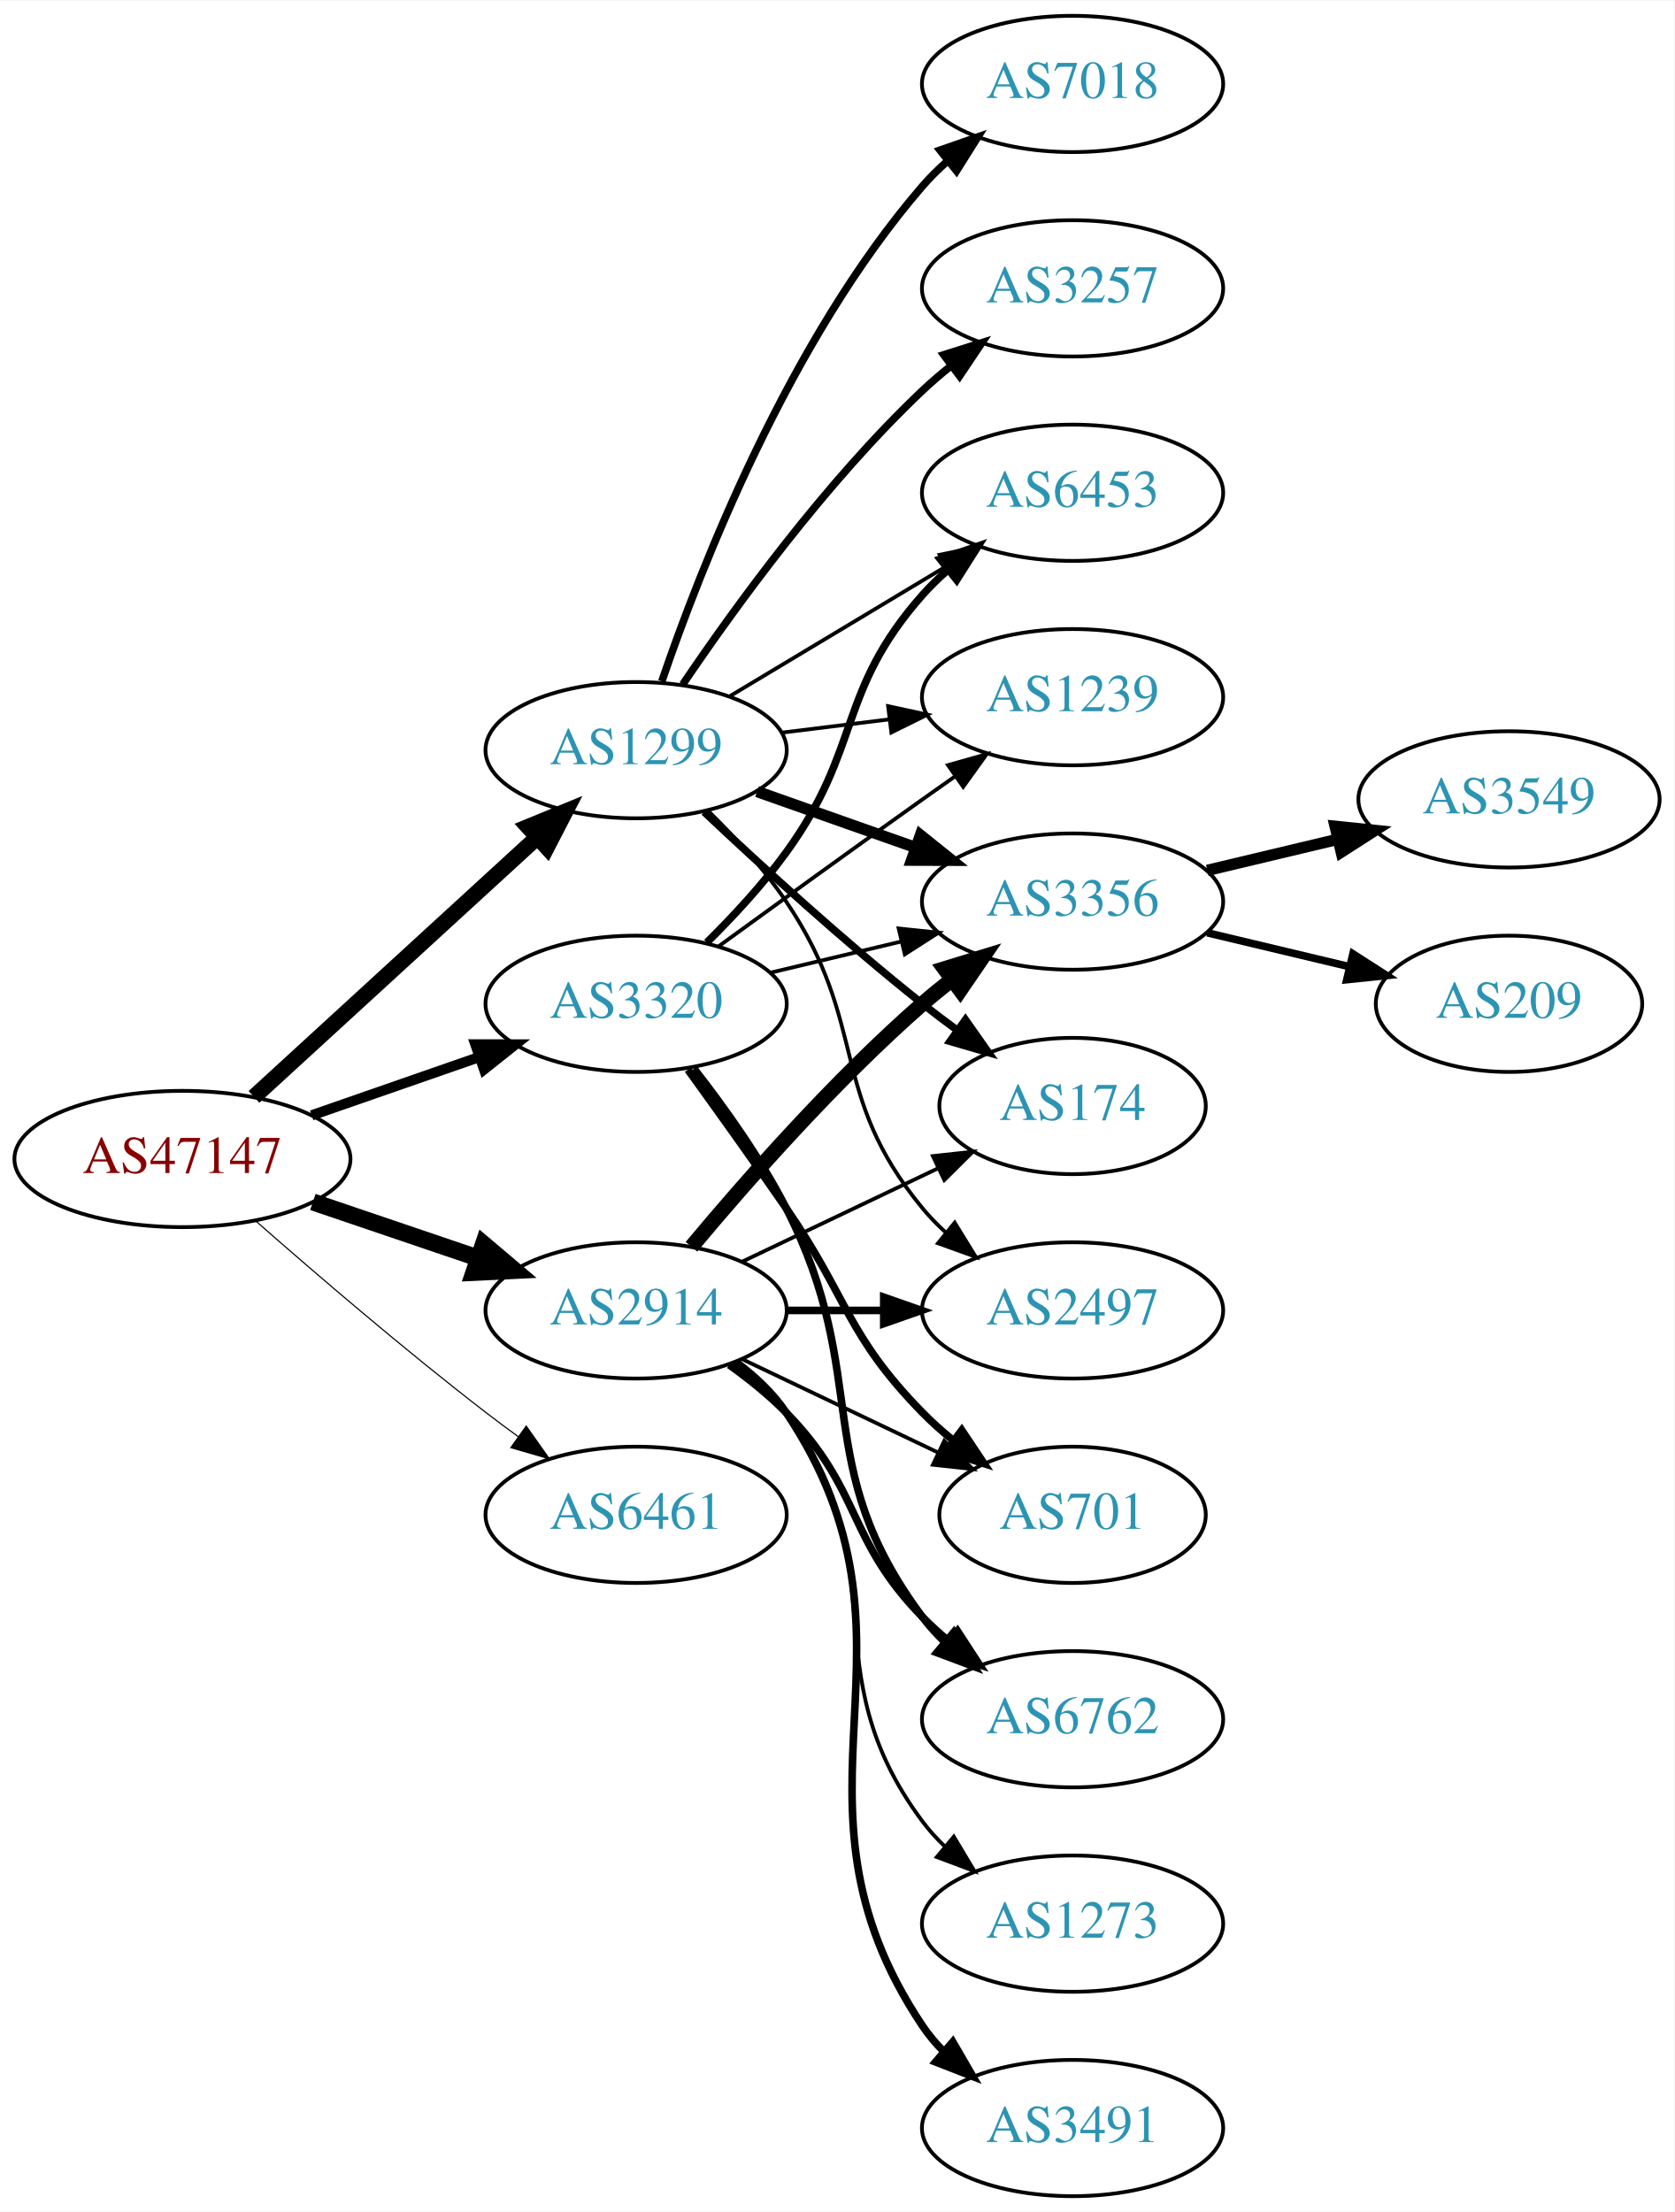
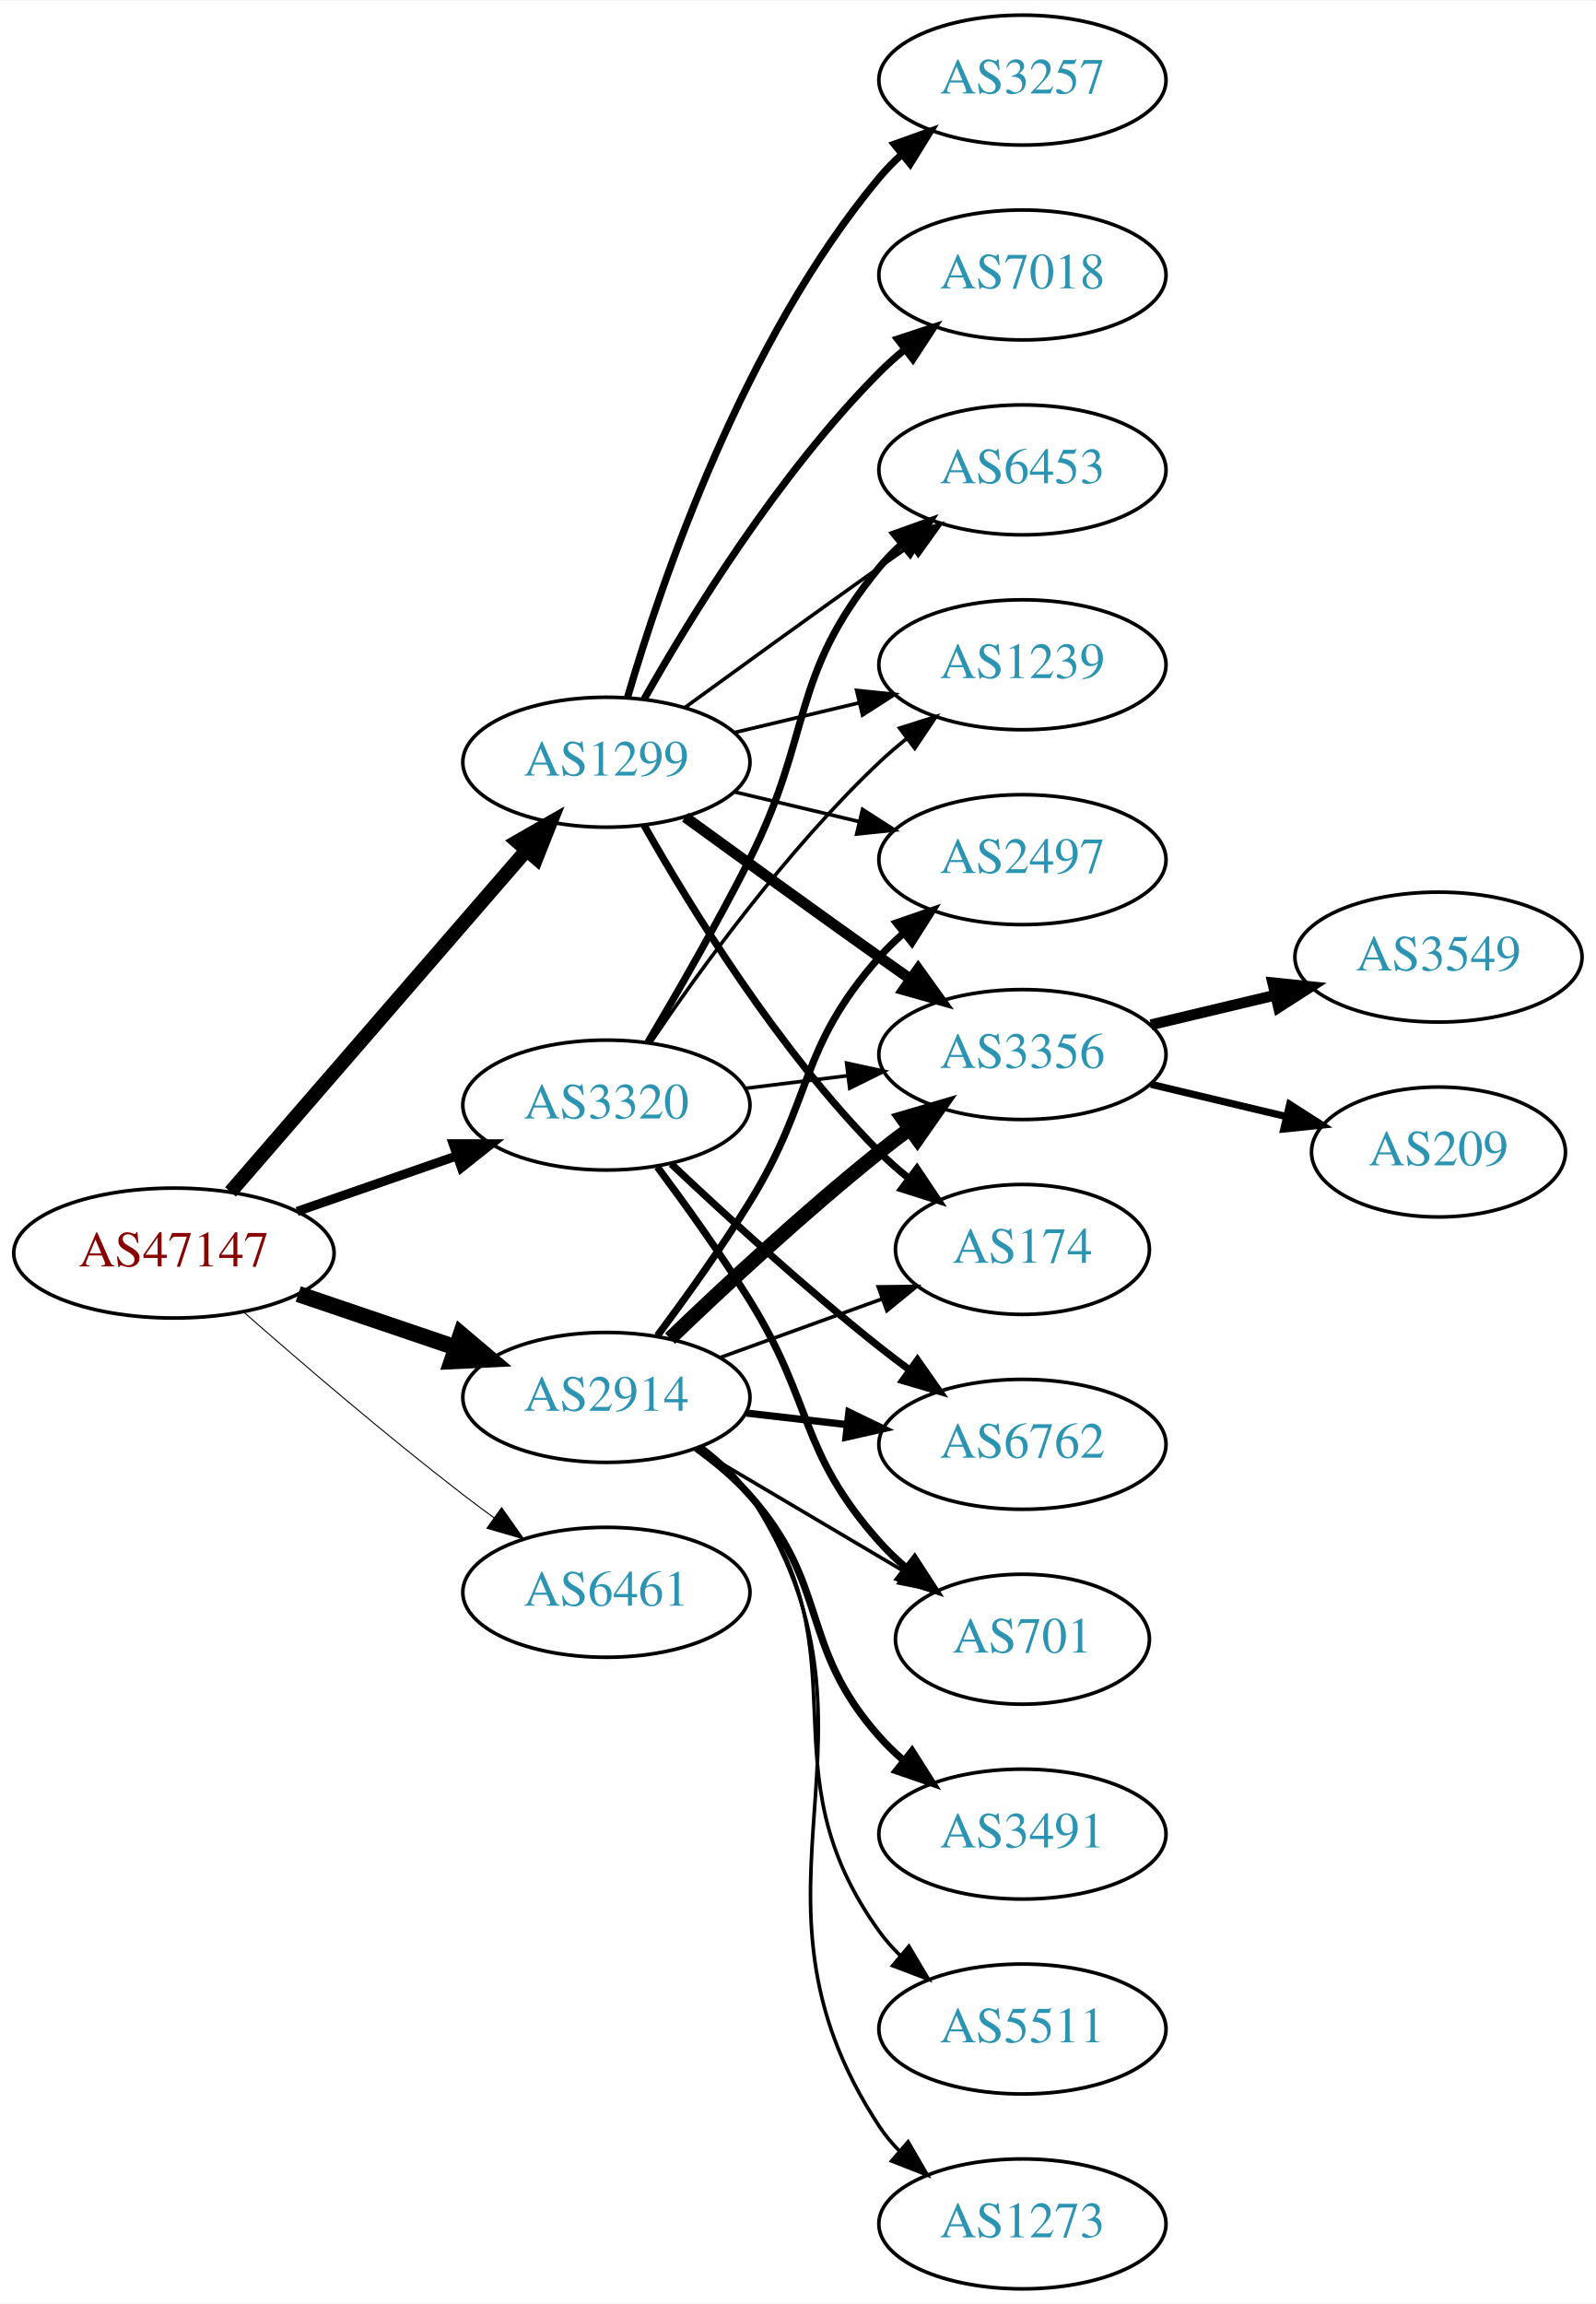
- <svg xmlns="http://www.w3.org/2000/svg" xmlns:xlink="http://www.w3.org/1999/xlink" width="442pt" height="584pt" viewBox="0.00 0.00 442.27 584.00">
-   <g id="graph0" class="graph" transform="scale(1 1) rotate(0) translate(4 580)">
-     <polygon fill="white" stroke="none" points="-4,4 -4,-580 438.271,-580 438.271,4 -4,4" />
+ <svg xmlns="http://www.w3.org/2000/svg" xmlns:xlink="http://www.w3.org/1999/xlink" width="442pt" height="638pt" viewBox="0.00 0.00 442.27 638.00">
+   <g id="graph0" class="graph" transform="scale(1 1) rotate(0) translate(4 634)">
+     <polygon fill="white" stroke="none" points="-4,4 -4,-634 438.271,-634 438.271,4 -4,4" />
    <g id="node1" class="node">
      <g id="a_node1">
        <a xlink:href="/asn/47147" xlink:title="AS47147 ~ ANEXIA Internetdienstleistungs GmbH [AT]">
-           <ellipse fill="#ffffff" stroke="black" cx="44.196" cy="-274" rx="44.393" ry="18" />
-           <text text-anchor="middle" x="44.196" y="-270.3" font-family="Times,serif" font-size="14.00" fill="#880000">AS47147</text>
+           <ellipse fill="#ffffff" stroke="black" cx="44.196" cy="-287" rx="44.393" ry="18" />
+           <text text-anchor="middle" x="44.196" y="-283.3" font-family="Times,serif" font-size="14.00" fill="#880000">AS47147</text>
        </a>
      </g>
    </g>
    <g id="node2" class="node">
      <g id="a_node2">
        <a xlink:href="/asn/1299" xlink:title="AS1299 ~ Telia Carrier [EU]">
-           <ellipse fill="#ffffff" stroke="black" cx="164.039" cy="-382" rx="39.794" ry="18" />
-           <text text-anchor="middle" x="164.039" y="-378.3" font-family="Times,serif" font-size="14.00" fill="#2c94b3">AS1299</text>
+           <ellipse fill="#ffffff" stroke="black" cx="164.039" cy="-423" rx="39.794" ry="18" />
+           <text text-anchor="middle" x="164.039" y="-419.3" font-family="Times,serif" font-size="14.00" fill="#2c94b3">AS1299</text>
        </a>
      </g>
    </g>
    <g id="edge1" class="edge">
-       <path fill="none" stroke="black" stroke-width="4.2" d="M63.094,-290.403C83.022,-308.667 115.38,-338.322 137.857,-358.921" />
-       <polygon fill="black" stroke="black" stroke-width="4.2" points="135.503,-361.749 145.359,-365.797 140.469,-356.331 135.503,-361.749" />
+       <path fill="none" stroke="black" stroke-width="3.938" d="M59.883,-303.95C80.548,-327.799 118.321,-371.392 141.975,-398.691" />
+       <polygon fill="black" stroke="black" stroke-width="3.938" points="139.343,-400.999 148.537,-406.264 144.634,-396.415 139.343,-400.999" />
    </g>
    <g id="node3" class="node">
      <g id="a_node3">
        <a xlink:href="/asn/2914" xlink:title="AS2914 ~ NTT America, Inc. [US]">
-           <ellipse fill="#ffffff" stroke="black" cx="164.039" cy="-234" rx="39.794" ry="18" />
-           <text text-anchor="middle" x="164.039" y="-230.3" font-family="Times,serif" font-size="14.00" fill="#2c94b3">AS2914</text>
+           <ellipse fill="#ffffff" stroke="black" cx="164.039" cy="-247" rx="39.794" ry="18" />
+           <text text-anchor="middle" x="164.039" y="-243.3" font-family="Times,serif" font-size="14.00" fill="#2c94b3">AS2914</text>
        </a>
      </g>
    </g>
    <g id="edge2" class="edge">
-       <path fill="none" stroke="black" stroke-width="4.5" d="M78.65,-262.645C92.251,-258.028 108.093,-252.651 122.354,-247.81" />
-       <polygon fill="black" stroke="black" stroke-width="4.5" points="123.724,-251.503 131.928,-244.56 121.193,-244.046 123.724,-251.503" />
+       <path fill="none" stroke="black" stroke-width="4.5" d="M78.65,-275.645C92.251,-271.028 108.093,-265.651 122.354,-260.81" />
+       <polygon fill="black" stroke="black" stroke-width="4.5" points="123.724,-264.503 131.928,-257.56 121.193,-257.046 123.724,-264.503" />
    </g>
    <g id="node4" class="node">
      <g id="a_node4">
        <a xlink:href="/asn/3320" xlink:title="AS3320 ~ DTAG [DE]">
-           <ellipse fill="#ffffff" stroke="black" cx="164.039" cy="-315" rx="39.794" ry="18" />
-           <text text-anchor="middle" x="164.039" y="-311.3" font-family="Times,serif" font-size="14.00" fill="#2c94b3">AS3320</text>
+           <ellipse fill="#ffffff" stroke="black" cx="164.039" cy="-328" rx="39.794" ry="18" />
+           <text text-anchor="middle" x="164.039" y="-324.3" font-family="Times,serif" font-size="14.00" fill="#2c94b3">AS3320</text>
        </a>
      </g>
    </g>
    <g id="edge3" class="edge">
-       <path fill="none" stroke="black" stroke-width="2.7" d="M78.335,-285.53C92.053,-290.302 108.092,-295.883 122.502,-300.896" />
-       <polygon fill="black" stroke="black" stroke-width="2.7" points="121.573,-304.279 132.168,-304.26 123.874,-297.668 121.573,-304.279" />
+       <path fill="none" stroke="black" stroke-width="2.531" d="M78.335,-298.53C92.053,-303.302 108.092,-308.883 122.502,-313.896" />
+       <polygon fill="black" stroke="black" stroke-width="2.531" points="121.573,-317.279 132.168,-317.26 123.874,-310.668 121.573,-317.279" />
    </g>
    <g id="node5" class="node">
      <g id="a_node5">
        <a xlink:href="/asn/6461" xlink:title="AS6461 ~ Zayo Bandwidth [US]">
-           <ellipse fill="#ffffff" stroke="black" cx="164.039" cy="-180" rx="39.794" ry="18" />
-           <text text-anchor="middle" x="164.039" y="-176.3" font-family="Times,serif" font-size="14.00" fill="#2c94b3">AS6461</text>
+           <ellipse fill="#ffffff" stroke="black" cx="164.039" cy="-193" rx="39.794" ry="18" />
+           <text text-anchor="middle" x="164.039" y="-189.3" font-family="Times,serif" font-size="14.00" fill="#2c94b3">AS6461</text>
        </a>
      </g>
    </g>
    <g id="edge4" class="edge">
-       <path fill="none" stroke="black" stroke-width="0.3" d="M63.675,-257.527C79.474,-243.648 102.985,-223.477 124.392,-207 127.134,-204.889 130.025,-202.739 132.94,-200.62" />
-       <polygon fill="black" stroke="black" stroke-width="0.3" points="135.007,-203.445 141.118,-194.791 130.944,-197.745 135.007,-203.445" />
+       <path fill="none" stroke="black" stroke-width="0.281" d="M63.675,-270.527C79.474,-256.648 102.985,-236.477 124.392,-220 127.134,-217.889 130.025,-215.739 132.94,-213.62" />
+       <polygon fill="black" stroke="black" stroke-width="0.281" points="135.007,-216.445 141.118,-207.791 130.944,-210.745 135.007,-216.445" />
    </g>
    <g id="node6" class="node">
      <g id="a_node6">
        <a xlink:href="/asn/3257" xlink:title="AS3257 ~ GTT [DE]">
-           <ellipse fill="#ffffff" stroke="black" cx="279.332" cy="-504" rx="39.794" ry="18" />
-           <text text-anchor="middle" x="279.332" y="-500.3" font-family="Times,serif" font-size="14.00" fill="#2c94b3">AS3257</text>
+           <ellipse fill="#ffffff" stroke="black" cx="279.332" cy="-612" rx="39.794" ry="18" />
+           <text text-anchor="middle" x="279.332" y="-608.3" font-family="Times,serif" font-size="14.00" fill="#2c94b3">AS3257</text>
        </a>
      </g>
    </g>
    <g id="edge5" class="edge">
-       <path fill="none" stroke="black" stroke-width="2" d="M176.358,-399.378C189.932,-419.444 214.078,-452.792 239.685,-477 242.064,-479.249 244.643,-481.454 247.302,-483.575" />
-       <polygon fill="black" stroke="black" stroke-width="2" points="245.294,-486.444 255.395,-489.64 249.492,-480.843 245.294,-486.444" />
+       <path fill="none" stroke="black" stroke-width="2" d="M169.913,-441.002C179.227,-472.844 202.043,-539.981 239.685,-585 241.555,-587.237 243.654,-589.374 245.88,-591.396" />
+       <polygon fill="black" stroke="black" stroke-width="2" points="243.823,-594.234 253.799,-597.804 248.227,-588.793 243.823,-594.234" />
    </g>
    <g id="node7" class="node">
      <g id="a_node7">
-         <a xlink:href="/asn/1239" xlink:title="AS1239 ~ Sprint [US]">
+         <a xlink:href="/asn/2497" xlink:title="AS2497 ~ Internet Initiative Japan Inc. [JP]">
          <ellipse fill="#ffffff" stroke="black" cx="279.332" cy="-396" rx="39.794" ry="18" />
-           <text text-anchor="middle" x="279.332" y="-392.3" font-family="Times,serif" font-size="14.00" fill="#2c94b3">AS1239</text>
+           <text text-anchor="middle" x="279.332" y="-392.3" font-family="Times,serif" font-size="14.00" fill="#2c94b3">AS2497</text>
        </a>
      </g>
    </g>
    <g id="edge6" class="edge">
-       <path fill="none" stroke="black" d="M202.449,-386.623C211.537,-387.746 221.374,-388.962 230.859,-390.134" />
-       <polygon fill="black" stroke="black" points="230.607,-393.629 240.961,-391.382 231.465,-386.682 230.607,-393.629" />
+       <path fill="none" stroke="black" d="M199.646,-414.752C210.517,-412.162 222.671,-409.265 234.114,-406.538" />
+       <polygon fill="black" stroke="black" points="235.02,-409.92 243.936,-404.197 233.397,-403.111 235.02,-409.92" />
    </g>
    <g id="node8" class="node">
      <g id="a_node8">
        <a xlink:href="/asn/3356" xlink:title="AS3356 ~ Level 3 Parent, LLC [US]">
          <ellipse fill="#ffffff" stroke="black" cx="279.332" cy="-342" rx="39.794" ry="18" />
          <text text-anchor="middle" x="279.332" y="-338.3" font-family="Times,serif" font-size="14.00" fill="#2c94b3">AS3356</text>
        </a>
      </g>
    </g>
    <g id="edge7" class="edge">
-       <path fill="none" stroke="black" stroke-width="3" d="M195.996,-371.07C208.86,-366.528 223.966,-361.195 237.702,-356.345" />
-       <polygon fill="black" stroke="black" stroke-width="3" points="239.147,-359.547 247.411,-352.917 236.816,-352.946 239.147,-359.547" />
+       <path fill="none" stroke="black" stroke-width="3" d="M185.887,-407.778C200.821,-396.909 221.435,-381.975 239.685,-369 242.506,-366.995 245.449,-364.915 248.397,-362.841" />
+       <polygon fill="black" stroke="black" stroke-width="3" points="250.443,-365.681 256.621,-357.074 246.424,-359.95 250.443,-365.681" />
    </g>
    <g id="node9" class="node">
      <g id="a_node9">
        <a xlink:href="/asn/174" xlink:title="AS174 ~ Cogent Communications [US]">
          <ellipse fill="#ffffff" stroke="black" cx="279.332" cy="-288" rx="35.194" ry="18" />
          <text text-anchor="middle" x="279.332" y="-284.3" font-family="Times,serif" font-size="14.00" fill="#2c94b3">AS174</text>
        </a>
      </g>
    </g>
    <g id="edge8" class="edge">
-       <path fill="none" stroke="black" stroke-width="2" d="M182.014,-365.68C196.816,-351.716 219.085,-331.342 239.685,-315 242.615,-312.676 245.729,-310.322 248.87,-308.022" />
-       <polygon fill="black" stroke="black" stroke-width="2" points="251.031,-310.779 257.134,-302.119 246.962,-305.083 251.031,-310.779" />
+       <path fill="none" stroke="black" stroke-width="2" d="M174.498,-405.51C187.28,-382.904 211.712,-343.114 239.685,-315 242.185,-312.487 244.946,-310.051 247.807,-307.739" />
+       <polygon fill="black" stroke="black" stroke-width="2" points="250.108,-310.389 256.004,-301.587 245.905,-304.79 250.108,-310.389" />
    </g>
    <g id="node10" class="node">
      <g id="a_node10">
+         <a xlink:href="/asn/6453" xlink:title="AS6453 ~ TATA COMMUNICATIONS (AMERICA) INC [US]">
+           <ellipse fill="#ffffff" stroke="black" cx="279.332" cy="-504" rx="39.794" ry="18" />
+           <text text-anchor="middle" x="279.332" y="-500.3" font-family="Times,serif" font-size="14.00" fill="#2c94b3">AS6453</text>
+         </a>
+       </g>
+     </g>
+     <g id="edge9" class="edge">
+       <path fill="none" stroke="black" d="M185.887,-438.222C200.821,-449.091 221.435,-464.025 239.685,-477 242.506,-479.005 245.449,-481.085 248.397,-483.159" />
+       <polygon fill="black" stroke="black" points="246.424,-486.05 256.621,-488.926 250.443,-480.319 246.424,-486.05" />
+     </g>
+     <g id="node11" class="node">
+       <g id="a_node11">
        <a xlink:href="/asn/7018" xlink:title="AS7018 ~ AT&amp;T Services, Inc. [US]">
          <ellipse fill="#ffffff" stroke="black" cx="279.332" cy="-558" rx="39.794" ry="18" />
          <text text-anchor="middle" x="279.332" y="-554.3" font-family="Times,serif" font-size="14.00" fill="#2c94b3">AS7018</text>
        </a>
      </g>
    </g>
-     <g id="edge9" class="edge">
-       <path fill="none" stroke="black" stroke-width="2" d="M170.837,-400.196C181.036,-430.077 204.496,-490.284 239.685,-531 241.642,-533.264 243.828,-535.432 246.138,-537.486" />
-       <polygon fill="black" stroke="black" stroke-width="2" points="244.313,-540.507 254.317,-543.998 248.674,-535.031 244.313,-540.507" />
-     </g>
-     <g id="node11" class="node">
-       <g id="a_node11">
-         <a xlink:href="/asn/2497" xlink:title="AS2497 ~ Internet Initiative Japan Inc. [JP]">
-           <ellipse fill="#ffffff" stroke="black" cx="279.332" cy="-234" rx="39.794" ry="18" />
-           <text text-anchor="middle" x="279.332" y="-230.3" font-family="Times,serif" font-size="14.00" fill="#2c94b3">AS2497</text>
-         </a>
-       </g>
-     </g>
    <g id="edge10" class="edge">
-       <path fill="none" stroke="black" d="M183.008,-366.021C190.066,-359.117 197.855,-350.647 203.685,-342 225.708,-309.335 214.621,-291.394 239.685,-261 241.54,-258.75 243.627,-256.604 245.846,-254.576" />
-       <polygon fill="black" stroke="black" points="248.195,-257.177 253.751,-248.156 243.782,-251.744 248.195,-257.177" />
+       <path fill="none" stroke="black" stroke-width="2" d="M174.498,-440.49C187.28,-463.096 211.712,-502.886 239.685,-531 241.796,-533.121 244.092,-535.188 246.477,-537.171" />
+       <polygon fill="black" stroke="black" stroke-width="2" points="244.73,-540.242 254.793,-543.556 248.993,-534.69 244.73,-540.242" />
    </g>
    <g id="node12" class="node">
      <g id="a_node12">
-         <a xlink:href="/asn/6453" xlink:title="AS6453 ~ TATA COMMUNICATIONS (AMERICA) INC [US]">
+         <a xlink:href="/asn/1239" xlink:title="AS1239 ~ Sprint [US]">
          <ellipse fill="#ffffff" stroke="black" cx="279.332" cy="-450" rx="39.794" ry="18" />
-           <text text-anchor="middle" x="279.332" y="-446.3" font-family="Times,serif" font-size="14.00" fill="#2c94b3">AS6453</text>
+           <text text-anchor="middle" x="279.332" y="-446.3" font-family="Times,serif" font-size="14.00" fill="#2c94b3">AS1239</text>
        </a>
      </g>
    </g>
    <g id="edge11" class="edge">
-       <path fill="none" stroke="black" d="M188.789,-396.255C205.405,-406.229 227.801,-419.671 246.038,-430.617" />
-       <polygon fill="black" stroke="black" points="244.238,-433.618 254.613,-435.764 247.84,-427.616 244.238,-433.618" />
-     </g>
-     <g id="edge14" class="edge">
-       <path fill="none" stroke="black" stroke-width="4" d="M178.669,-250.817C192.951,-267.929 216.498,-294.745 239.685,-315 242.151,-317.154 244.789,-319.294 247.487,-321.372" />
-       <polygon fill="black" stroke="black" stroke-width="4" points="245.512,-324.264 255.641,-327.37 249.66,-318.625 245.512,-324.264" />
+       <path fill="none" stroke="black" d="M199.646,-431.248C210.517,-433.838 222.671,-436.735 234.114,-439.462" />
+       <polygon fill="black" stroke="black" points="233.397,-442.889 243.936,-441.803 235.02,-436.08 233.397,-442.889" />
+     </g>
+     <g id="edge16" class="edge">
+       <path fill="none" stroke="black" stroke-width="2" d="M178.179,-264.105C185.957,-274.529 195.8,-288.255 203.685,-301 221.677,-330.081 217.035,-343.38 239.685,-369 241.667,-371.242 243.871,-373.394 246.194,-375.437" />
+       <polygon fill="black" stroke="black" stroke-width="2" points="244.382,-378.466 254.395,-381.929 248.727,-372.978 244.382,-378.466" />
    </g>
    <g id="edge17" class="edge">
-       <path fill="none" stroke="black" d="M192.175,-246.934C207.607,-254.29 227.092,-263.577 243.628,-271.459" />
-       <polygon fill="black" stroke="black" points="242.436,-274.768 252.969,-275.911 245.448,-268.449 242.436,-274.768" />
-     </g>
-     <g id="edge18" class="edge">
-       <path fill="none" stroke="black" stroke-width="2" d="M203.711,-234C211.914,-234 220.678,-234 229.21,-234" />
-       <polygon fill="black" stroke="black" stroke-width="2" points="229.449,-237.5 239.449,-234 229.449,-230.5 229.449,-237.5" />
+       <path fill="none" stroke="black" stroke-width="4" d="M181.682,-263.312C196.458,-277.51 218.871,-298.363 239.685,-315 242.388,-317.161 245.253,-319.344 248.151,-321.484" />
+       <polygon fill="black" stroke="black" stroke-width="4" points="246.143,-324.35 256.306,-327.344 250.228,-318.666 246.143,-324.35" />
+     </g>
+     <g id="edge15" class="edge">
+       <path fill="none" stroke="black" d="M195.697,-258.095C209.434,-263.067 225.775,-268.98 240.284,-274.231" />
+       <polygon fill="black" stroke="black" points="239.387,-277.628 249.982,-277.74 241.77,-271.046 239.387,-277.628" />
    </g>
    <g id="node15" class="node">
      <g id="a_node15">
        <a xlink:href="/asn/3491" xlink:title="AS3491 ~ PCCW Global, Inc. [US]">
-           <ellipse fill="#ffffff" stroke="black" cx="279.332" cy="-18" rx="39.794" ry="18" />
-           <text text-anchor="middle" x="279.332" y="-14.3" font-family="Times,serif" font-size="14.00" fill="#2c94b3">AS3491</text>
-         </a>
-       </g>
-     </g>
-     <g id="edge15" class="edge">
-       <path fill="none" stroke="black" stroke-width="2" d="M190.358,-220.393C195.414,-216.649 200.225,-212.169 203.685,-207 244.71,-145.706 198.661,-106.294 239.685,-45 241.307,-42.577 243.226,-40.305 245.328,-38.19" />
-       <polygon fill="black" stroke="black" stroke-width="2" points="247.695,-40.771 253.013,-31.607 243.141,-35.454 247.695,-40.771" />
+           <ellipse fill="#ffffff" stroke="black" cx="279.332" cy="-126" rx="39.794" ry="18" />
+           <text text-anchor="middle" x="279.332" y="-122.3" font-family="Times,serif" font-size="14.00" fill="#2c94b3">AS3491</text>
+         </a>
+       </g>
+     </g>
+     <g id="edge14" class="edge">
+       <path fill="none" stroke="black" stroke-width="2" d="M188.954,-232.91C194.197,-229.14 199.442,-224.77 203.685,-220 226.153,-194.743 217.217,-178.257 239.685,-153 241.674,-150.764 243.883,-148.616 246.209,-146.577" />
+       <polygon fill="black" stroke="black" stroke-width="2" points="248.741,-149.036 254.416,-140.09 244.401,-143.545 248.741,-149.036" />
    </g>
    <g id="node16" class="node">
      <g id="a_node16">
        <a xlink:href="/asn/6762" xlink:title="AS6762 ~ TELECOM ITALIA SPARKLE S.p.A. [IT]">
-           <ellipse fill="#ffffff" stroke="black" cx="279.332" cy="-126" rx="39.794" ry="18" />
-           <text text-anchor="middle" x="279.332" y="-122.3" font-family="Times,serif" font-size="14.00" fill="#2c94b3">AS6762</text>
-         </a>
-       </g>
-     </g>
-     <g id="edge16" class="edge">
-       <path fill="none" stroke="black" stroke-width="2" d="M188.633,-219.611C193.889,-215.852 199.22,-211.563 203.685,-207 223.858,-186.383 219.513,-173.617 239.685,-153 241.778,-150.861 244.061,-148.782 246.438,-146.79" />
-       <polygon fill="black" stroke="black" stroke-width="2" points="248.956,-149.268 254.738,-140.389 244.681,-143.725 248.956,-149.268" />
+           <ellipse fill="#ffffff" stroke="black" cx="279.332" cy="-234" rx="39.794" ry="18" />
+           <text text-anchor="middle" x="279.332" y="-230.3" font-family="Times,serif" font-size="14.00" fill="#2c94b3">AS6762</text>
+         </a>
+       </g>
+     </g>
+     <g id="edge18" class="edge">
+       <path fill="none" stroke="black" stroke-width="2" d="M202.764,-242.671C211.745,-241.641 221.444,-240.528 230.801,-239.454" />
+       <polygon fill="black" stroke="black" stroke-width="2" points="231.236,-242.927 240.771,-238.31 230.438,-235.973 231.236,-242.927" />
    </g>
    <g id="node17" class="node">
      <g id="a_node17">
        <a xlink:href="/asn/701" xlink:title="AS701 ~ UUNET [US]">
          <ellipse fill="#ffffff" stroke="black" cx="279.332" cy="-180" rx="35.194" ry="18" />
          <text text-anchor="middle" x="279.332" y="-176.3" font-family="Times,serif" font-size="14.00" fill="#2c94b3">AS701</text>
        </a>
      </g>
    </g>
    <g id="edge19" class="edge">
-       <path fill="none" stroke="black" d="M192.175,-221.066C207.607,-213.71 227.092,-204.423 243.628,-196.541" />
-       <polygon fill="black" stroke="black" points="245.448,-199.551 252.969,-192.089 242.436,-193.232 245.448,-199.551" />
+       <path fill="none" stroke="black" d="M189.065,-232.791C205.769,-222.912 228.214,-209.639 246.419,-198.873" />
+       <polygon fill="black" stroke="black" points="248.673,-201.606 255.499,-193.503 245.11,-195.581 248.673,-201.606" />
    </g>
    <g id="node18" class="node">
      <g id="a_node18">
+         <a xlink:href="/asn/5511" xlink:title="AS5511 ~ Orange S.A. [FR]">
+           <ellipse fill="#ffffff" stroke="black" cx="279.332" cy="-72" rx="39.794" ry="18" />
+           <text text-anchor="middle" x="279.332" y="-68.3" font-family="Times,serif" font-size="14.00" fill="#2c94b3">AS5511</text>
+         </a>
+       </g>
+     </g>
+     <g id="edge20" class="edge">
+       <path fill="none" stroke="black" d="M190.091,-233.207C195.16,-229.473 200.045,-225.044 203.685,-220 236.517,-174.502 206.853,-144.498 239.685,-99 241.391,-96.635 243.371,-94.406 245.515,-92.32" />
+       <polygon fill="black" stroke="black" points="247.878,-94.907 253.28,-85.793 243.373,-89.549 247.878,-94.907" />
+     </g>
+     <g id="node19" class="node">
+       <g id="a_node19">
        <a xlink:href="/asn/1273" xlink:title="AS1273 ~ Vodafone Group PLC [EU]">
-           <ellipse fill="#ffffff" stroke="black" cx="279.332" cy="-72" rx="39.794" ry="18" />
-           <text text-anchor="middle" x="279.332" y="-68.3" font-family="Times,serif" font-size="14.00" fill="#2c94b3">AS1273</text>
-         </a>
-       </g>
-     </g>
-     <g id="edge20" class="edge">
-       <path fill="none" stroke="black" d="M189.969,-220.118C195.046,-216.389 199.964,-211.984 203.685,-207 233.957,-166.458 209.414,-139.542 239.685,-99 241.43,-96.664 243.437,-94.455 245.6,-92.383" />
-       <polygon fill="black" stroke="black" points="247.96,-94.973 253.401,-85.882 243.478,-89.595 247.96,-94.973" />
+           <ellipse fill="#ffffff" stroke="black" cx="279.332" cy="-18" rx="39.794" ry="18" />
+           <text text-anchor="middle" x="279.332" y="-14.3" font-family="Times,serif" font-size="14.00" fill="#2c94b3">AS1273</text>
+         </a>
+       </g>
+     </g>
+     <g id="edge21" class="edge">
+       <path fill="none" stroke="black" d="M190.418,-233.433C195.471,-229.687 200.266,-225.197 203.685,-220 247.33,-153.664 196.04,-111.336 239.685,-45 241.288,-42.564 243.193,-40.283 245.285,-38.162" />
+       <polygon fill="black" stroke="black" points="247.653,-40.741 252.952,-31.567 243.088,-35.434 247.653,-40.741" />
+     </g>
+     <g id="edge26" class="edge">
+       <path fill="none" stroke="black" d="M202.449,-332.623C211.537,-333.746 221.374,-334.962 230.859,-336.134" />
+       <polygon fill="black" stroke="black" points="230.607,-339.629 240.961,-337.382 231.465,-332.682 230.607,-339.629" />
+     </g>
+     <g id="edge25" class="edge">
+       <path fill="none" stroke="black" stroke-width="2" d="M175.53,-345.353C183.592,-358.942 194.812,-378.423 203.685,-396 221.439,-431.168 214.621,-446.606 239.685,-477 241.54,-479.25 243.627,-481.396 245.846,-483.424" />
+       <polygon fill="black" stroke="black" stroke-width="2" points="243.782,-486.256 253.751,-489.844 248.195,-480.823 243.782,-486.256" />
+     </g>
+     <g id="edge24" class="edge">
+       <path fill="none" stroke="black" d="M176.358,-345.378C189.932,-365.444 214.078,-398.792 239.685,-423 242.064,-425.249 244.643,-427.454 247.302,-429.575" />
+       <polygon fill="black" stroke="black" points="245.294,-432.444 255.395,-435.64 249.492,-426.843 245.294,-432.444" />
+     </g>
+     <g id="edge23" class="edge">
+       <path fill="none" stroke="black" stroke-width="2" d="M182.014,-311.68C196.816,-297.716 219.085,-277.342 239.685,-261 242.396,-258.849 245.266,-256.672 248.168,-254.537" />
+       <polygon fill="black" stroke="black" stroke-width="2" points="250.242,-257.356 256.327,-248.683 246.162,-251.669 250.242,-257.356" />
    </g>
    <g id="edge22" class="edge">
-       <path fill="none" stroke="black" d="M185.887,-330.222C200.821,-341.091 221.435,-356.025 239.685,-369 242.506,-371.005 245.449,-373.085 248.397,-375.159" />
-       <polygon fill="black" stroke="black" points="246.424,-378.05 256.621,-380.926 250.443,-372.319 246.424,-378.05" />
-     </g>
-     <g id="edge25" class="edge">
-       <path fill="none" stroke="black" d="M199.646,-323.248C210.517,-325.838 222.671,-328.735 234.114,-331.462" />
-       <polygon fill="black" stroke="black" points="233.397,-334.889 243.936,-333.803 235.02,-328.08 233.397,-334.889" />
-     </g>
-     <g id="edge24" class="edge">
-       <path fill="none" stroke="black" stroke-width="2" d="M182.714,-331.185C189.727,-338.12 197.562,-346.558 203.685,-355 223.764,-382.681 217.035,-397.38 239.685,-423 241.667,-425.242 243.871,-427.394 246.194,-429.437" />
-       <polygon fill="black" stroke="black" stroke-width="2" points="244.382,-432.466 254.395,-435.929 248.727,-426.978 244.382,-432.466" />
-     </g>
-     <g id="edge23" class="edge">
-       <path fill="none" stroke="black" stroke-width="2" d="M179.335,-297.86C187.321,-287.647 196.983,-274.147 203.685,-261 226.665,-215.923 209.414,-193.542 239.685,-153 241.43,-150.664 243.437,-148.455 245.6,-146.383" />
-       <polygon fill="black" stroke="black" stroke-width="2" points="247.96,-148.973 253.401,-139.882 243.478,-143.595 247.96,-148.973" />
-     </g>
-     <g id="edge21" class="edge">
-       <path fill="none" stroke="black" stroke-width="2" d="M177.718,-297.594C185.333,-287.063 195.166,-273.33 203.685,-261 220.081,-237.269 219.513,-227.617 239.685,-207 242.164,-204.466 244.911,-202.017 247.763,-199.696" />
-       <polygon fill="black" stroke="black" stroke-width="2" points="250.066,-202.343 255.949,-193.532 245.855,-196.752 250.066,-202.343" />
+       <path fill="none" stroke="black" stroke-width="2" d="M178.15,-310.878C185.919,-300.447 195.761,-286.721 203.685,-274 221.559,-245.308 217.217,-232.257 239.685,-207 241.915,-204.493 244.423,-202.096 247.061,-199.839" />
+       <polygon fill="black" stroke="black" stroke-width="2" points="249.462,-202.406 255.223,-193.514 245.174,-196.873 249.462,-202.406" />
    </g>
    <g id="node13" class="node">
      <g id="a_node13">
        <a xlink:href="/asn/3549" xlink:title="AS3549 ~ Level 3 Parent, LLC [US]">
          <ellipse fill="#ffffff" stroke="black" cx="394.625" cy="-369" rx="39.794" ry="18" />
          <text text-anchor="middle" x="394.625" y="-365.3" font-family="Times,serif" font-size="14.00" fill="#2c94b3">AS3549</text>
        </a>
      </g>
    </g>
    <g id="edge12" class="edge">
      <path fill="none" stroke="black" stroke-width="3" d="M314.939,-350.248C325.81,-352.838 337.964,-355.735 349.407,-358.462" />
      <polygon fill="black" stroke="black" stroke-width="3" points="348.69,-361.889 359.229,-360.803 350.313,-355.08 348.69,-361.889" />
    </g>
    <g id="node14" class="node">
      <g id="a_node14">
        <a xlink:href="/asn/209" xlink:title="AS209 ~ CenturyLink Communications, LLC [US]">
          <ellipse fill="#ffffff" stroke="black" cx="394.625" cy="-315" rx="35.194" ry="18" />
          <text text-anchor="middle" x="394.625" y="-311.3" font-family="Times,serif" font-size="14.00" fill="#2c94b3">AS209</text>
        </a>
      </g>
    </g>
    <g id="edge13" class="edge">
      <path fill="none" stroke="black" stroke-width="2" d="M314.939,-333.752C326.733,-330.942 340.038,-327.771 352.306,-324.847" />
      <polygon fill="black" stroke="black" stroke-width="2" points="353.394,-328.186 362.311,-322.463 351.772,-321.376 353.394,-328.186" />
    </g>
  </g>
</svg>
